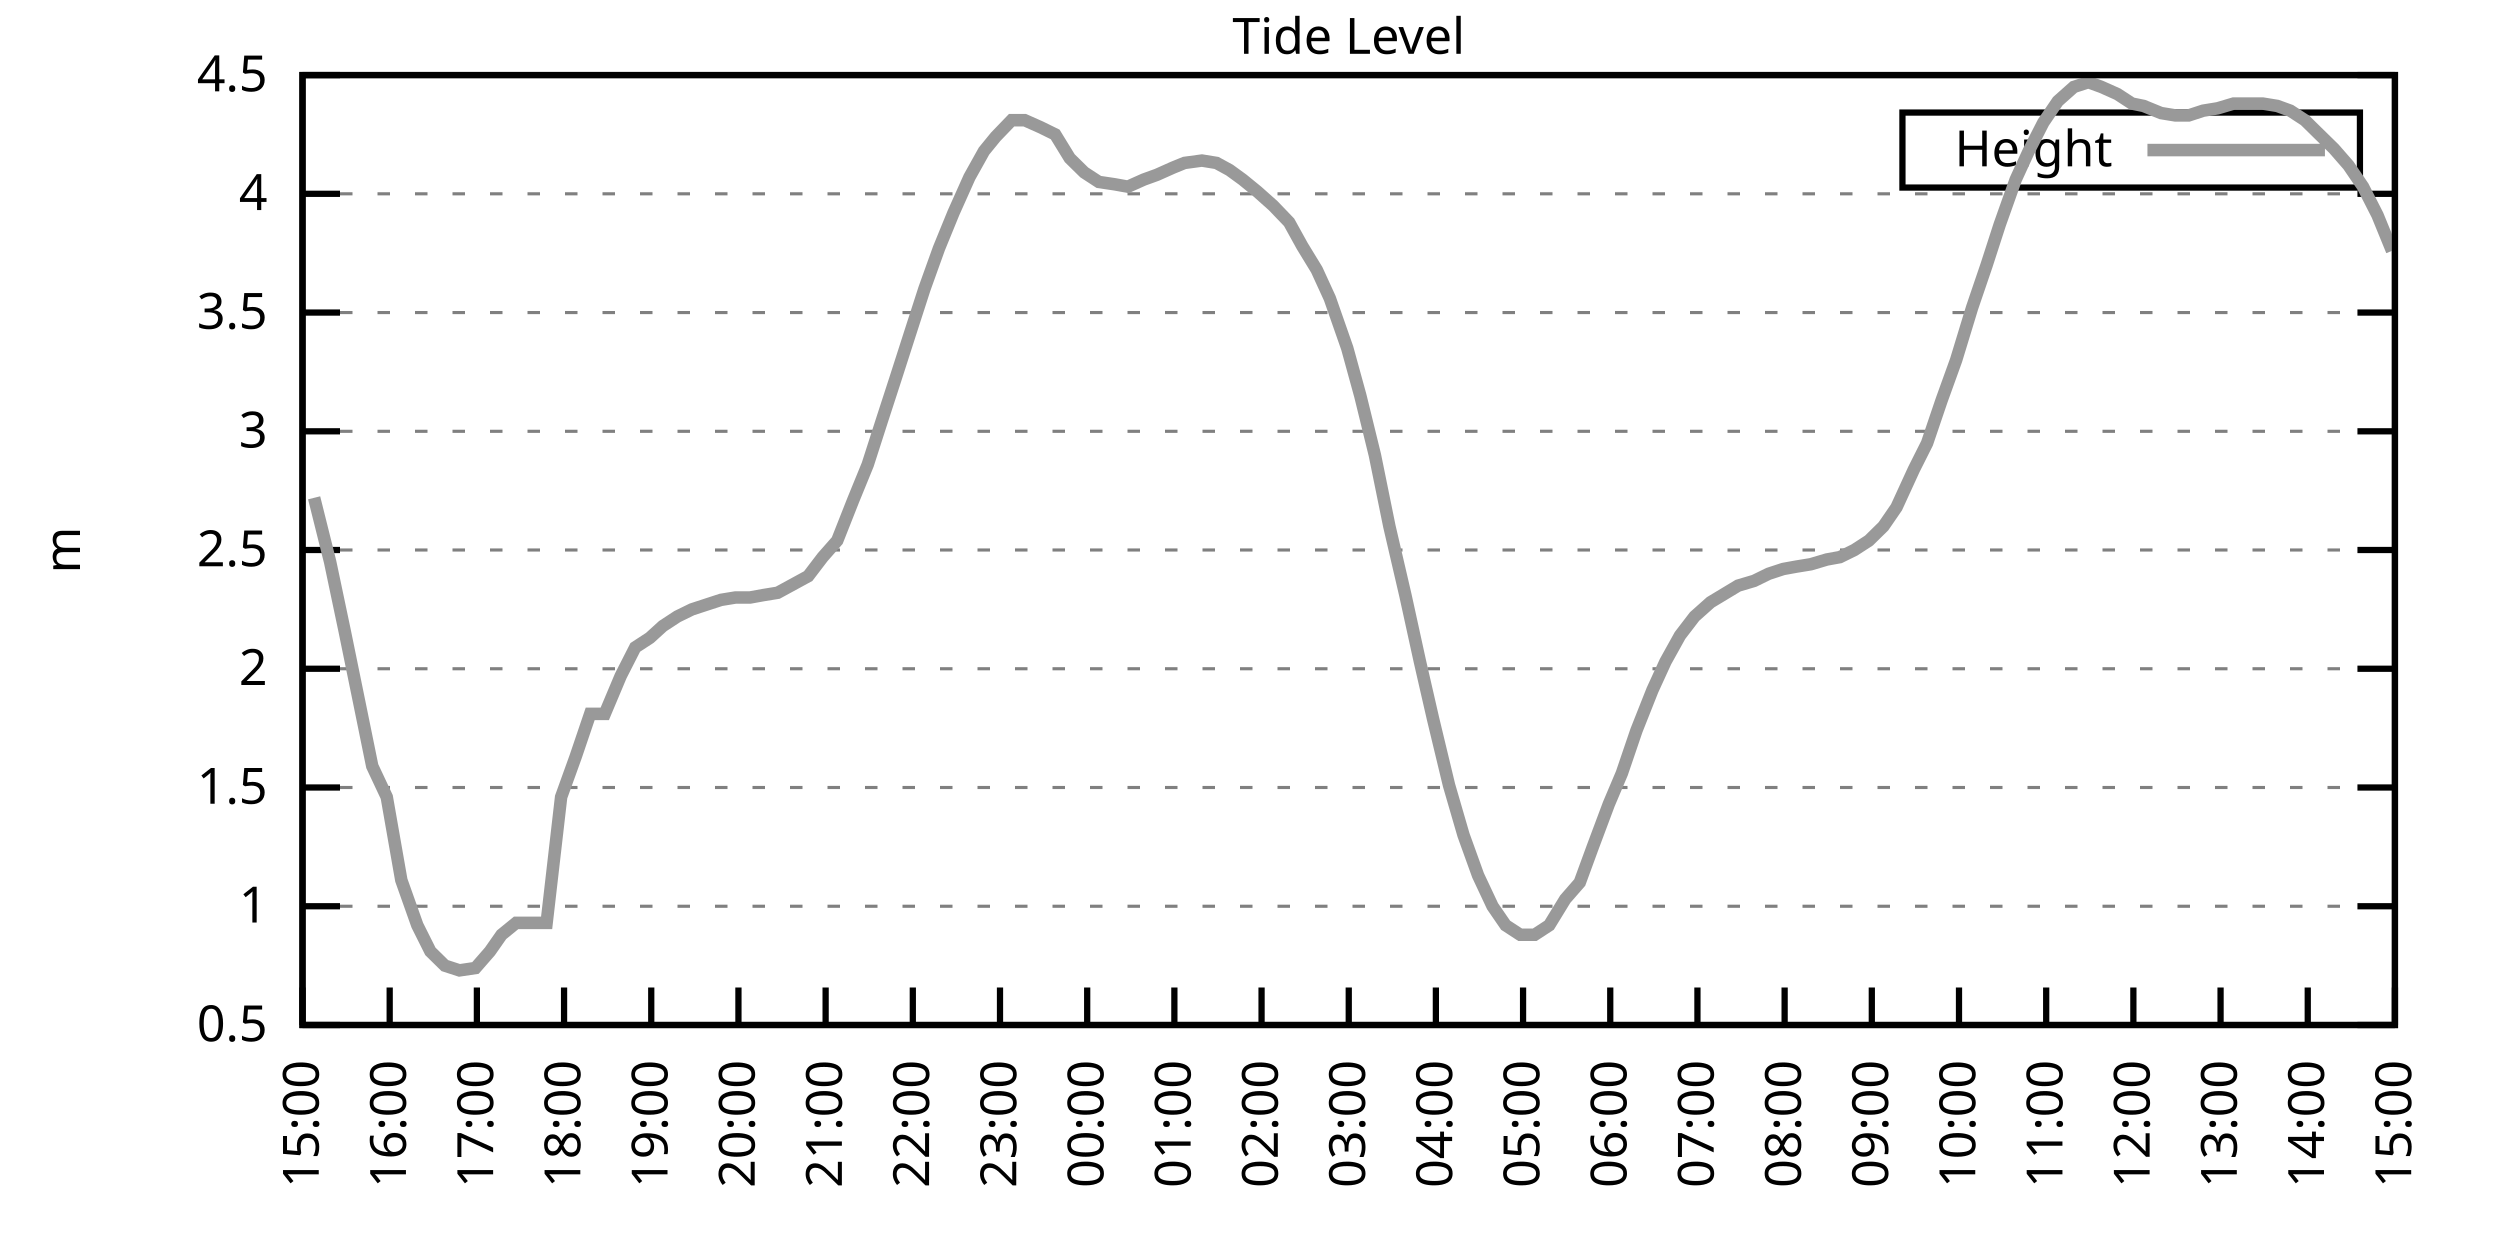
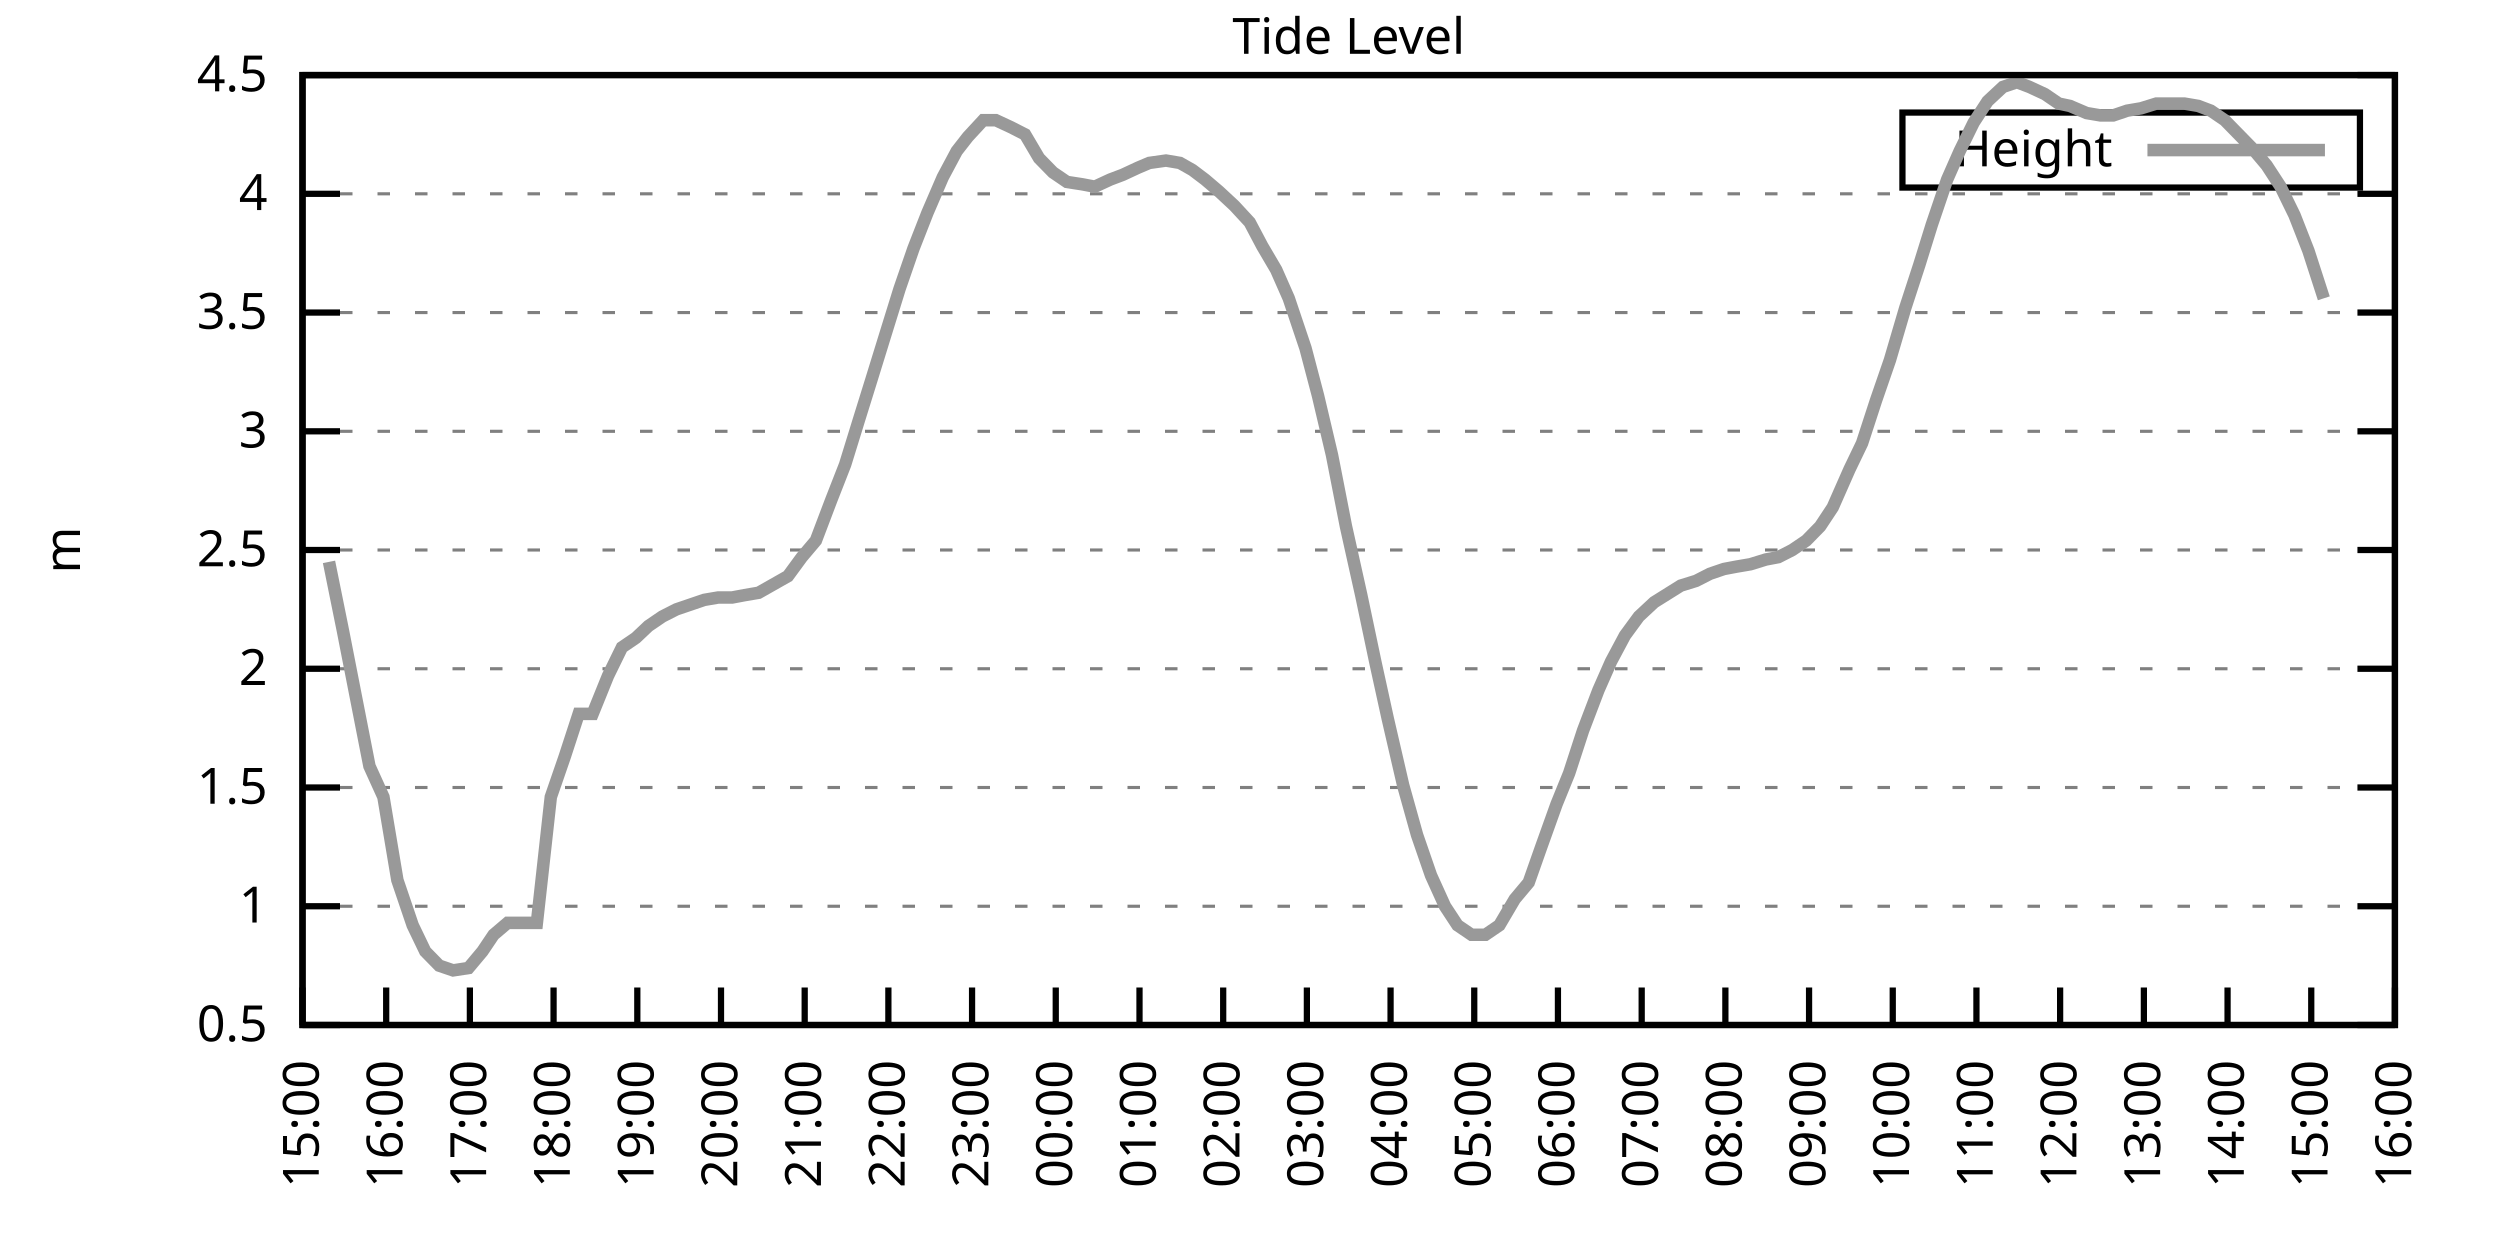
<svg xmlns="http://www.w3.org/2000/svg" xmlns:xlink="http://www.w3.org/1999/xlink" width="400" height="200" viewBox="0 0 400 200">
  <g id="gnuplot_canvas">
    <rect x="0" y="0" width="400" height="200" fill="none" />
    <defs>
      <circle id="gpDot" r="0.5" stroke-width="0.5" stroke="currentColor" />
      <path id="gpPt0" stroke-width="0.333" stroke="currentColor" d="M-1,0 h2 M0,-1 v2" />
      <path id="gpPt1" stroke-width="0.333" stroke="currentColor" d="M-1,-1 L1,1 M1,-1 L-1,1" />
      <path id="gpPt2" stroke-width="0.333" stroke="currentColor" d="M-1,0 L1,0 M0,-1 L0,1 M-1,-1 L1,1 M-1,1 L1,-1" />
      <rect id="gpPt3" stroke-width="0.333" stroke="currentColor" x="-1" y="-1" width="2" height="2" />
      <rect id="gpPt4" stroke-width="0.333" stroke="currentColor" fill="currentColor" x="-1" y="-1" width="2" height="2" />
      <circle id="gpPt5" stroke-width="0.333" stroke="currentColor" cx="0" cy="0" r="1" />
      <use xlink:href="#gpPt5" id="gpPt6" fill="currentColor" stroke="none" />
      <path id="gpPt7" stroke-width="0.333" stroke="currentColor" d="M0,-1.33 L-1.33,0.67 L1.33,0.67 z" />
      <use xlink:href="#gpPt7" id="gpPt8" fill="currentColor" stroke="none" />
      <use xlink:href="#gpPt7" id="gpPt9" stroke="currentColor" transform="rotate(180)" />
      <use xlink:href="#gpPt9" id="gpPt10" fill="currentColor" stroke="none" />
      <use xlink:href="#gpPt3" id="gpPt11" stroke="currentColor" transform="rotate(45)" />
      <use xlink:href="#gpPt11" id="gpPt12" fill="currentColor" stroke="none" />
      <path id="gpPt13" stroke-width="0.333" stroke="currentColor" d="M0,1.330 L1.265,0.411 L0.782,-1.067 L-0.782,-1.076 L-1.265,0.411 z" />
      <use xlink:href="#gpPt13" id="gpPt14" fill="currentColor" stroke="none" />
      <filter id="textbox" filterUnits="objectBoundingBox" x="0" y="0" height="1" width="1">
        <feFlood flood-color="white" flood-opacity="1" result="bgnd" />
        <feComposite in="SourceGraphic" in2="bgnd" operator="atop" />
      </filter>
      <filter id="greybox" filterUnits="objectBoundingBox" x="0" y="0" height="1" width="1">
        <feFlood flood-color="lightgrey" flood-opacity="1" result="grey" />
        <feComposite in="SourceGraphic" in2="grey" operator="atop" />
      </filter>
    </defs>
    <g fill="none" color="white" stroke="currentColor" stroke-width="1.00" stroke-linecap="butt" stroke-linejoin="miter">
</g>
    <g fill="none" color="black" stroke="currentColor" stroke-width="1.00" stroke-linecap="butt" stroke-linejoin="miter">
      <g stroke="none" shape-rendering="crispEdges">
        <polygon fill="rgb(255, 255, 255)" points="48.40,164.00 383.18,164.00 383.18,12.02 48.40,12.02 " />
      </g>
    </g>
    <g fill="none" color="black" stroke="currentColor" stroke-width="1.00" stroke-linecap="butt" stroke-linejoin="miter">
</g>
    <g fill="none" color="black" stroke="black" stroke-width="0.50" stroke-linecap="butt" stroke-linejoin="miter">
</g>
    <g fill="none" color="gray" stroke="currentColor" stroke-width="0.50" stroke-linecap="butt" stroke-linejoin="miter">
      <path stroke="gray" stroke-dasharray="2,4" class="gridline" d="M48.40,164.00 L383.19,164.00  " />
    </g>
    <g fill="none" color="gray" stroke="gray" stroke-width="1.00" stroke-linecap="butt" stroke-linejoin="miter">
</g>
    <g fill="none" color="black" stroke="currentColor" stroke-width="1.00" stroke-linecap="butt" stroke-linejoin="miter">
      <path stroke="black" d="M48.40,164.00 L54.40,164.00 M383.19,164.00 L377.19,164.00  " />
      <g transform="translate(42.80,166.60)" stroke="none" fill="black" font-family="Sans" font-size="8.00" text-anchor="end">
        <text>
          <tspan font-family="Sans"> 0.5</tspan>
        </text>
      </g>
    </g>
    <g fill="none" color="black" stroke="currentColor" stroke-width="1.00" stroke-linecap="butt" stroke-linejoin="miter">
</g>
    <g fill="none" color="black" stroke="black" stroke-width="0.50" stroke-linecap="butt" stroke-linejoin="miter">
</g>
    <g fill="none" color="gray" stroke="currentColor" stroke-width="0.50" stroke-linecap="butt" stroke-linejoin="miter">
      <path stroke="gray" stroke-dasharray="2,4" class="gridline" d="M48.40,145.00 L383.19,145.00  " />
    </g>
    <g fill="none" color="gray" stroke="gray" stroke-width="1.00" stroke-linecap="butt" stroke-linejoin="miter">
</g>
    <g fill="none" color="black" stroke="currentColor" stroke-width="1.00" stroke-linecap="butt" stroke-linejoin="miter">
      <path stroke="black" d="M48.40,145.00 L54.40,145.00 M383.19,145.00 L377.19,145.00  " />
      <g transform="translate(42.80,147.60)" stroke="none" fill="black" font-family="Sans" font-size="8.00" text-anchor="end">
        <text>
          <tspan font-family="Sans"> 1</tspan>
        </text>
      </g>
    </g>
    <g fill="none" color="black" stroke="currentColor" stroke-width="1.00" stroke-linecap="butt" stroke-linejoin="miter">
</g>
    <g fill="none" color="black" stroke="black" stroke-width="0.50" stroke-linecap="butt" stroke-linejoin="miter">
</g>
    <g fill="none" color="gray" stroke="currentColor" stroke-width="0.50" stroke-linecap="butt" stroke-linejoin="miter">
      <path stroke="gray" stroke-dasharray="2,4" class="gridline" d="M48.40,126.00 L383.19,126.00  " />
    </g>
    <g fill="none" color="gray" stroke="gray" stroke-width="1.00" stroke-linecap="butt" stroke-linejoin="miter">
</g>
    <g fill="none" color="black" stroke="currentColor" stroke-width="1.00" stroke-linecap="butt" stroke-linejoin="miter">
      <path stroke="black" d="M48.40,126.00 L54.40,126.00 M383.19,126.00 L377.19,126.00  " />
      <g transform="translate(42.80,128.60)" stroke="none" fill="black" font-family="Sans" font-size="8.00" text-anchor="end">
        <text>
          <tspan font-family="Sans"> 1.5</tspan>
        </text>
      </g>
    </g>
    <g fill="none" color="black" stroke="currentColor" stroke-width="1.00" stroke-linecap="butt" stroke-linejoin="miter">
</g>
    <g fill="none" color="black" stroke="black" stroke-width="0.50" stroke-linecap="butt" stroke-linejoin="miter">
</g>
    <g fill="none" color="gray" stroke="currentColor" stroke-width="0.50" stroke-linecap="butt" stroke-linejoin="miter">
      <path stroke="gray" stroke-dasharray="2,4" class="gridline" d="M48.40,107.00 L383.19,107.00  " />
    </g>
    <g fill="none" color="gray" stroke="gray" stroke-width="1.00" stroke-linecap="butt" stroke-linejoin="miter">
</g>
    <g fill="none" color="black" stroke="currentColor" stroke-width="1.00" stroke-linecap="butt" stroke-linejoin="miter">
      <path stroke="black" d="M48.40,107.00 L54.40,107.00 M383.19,107.00 L377.19,107.00  " />
      <g transform="translate(42.80,109.60)" stroke="none" fill="black" font-family="Sans" font-size="8.00" text-anchor="end">
        <text>
          <tspan font-family="Sans"> 2</tspan>
        </text>
      </g>
    </g>
    <g fill="none" color="black" stroke="currentColor" stroke-width="1.00" stroke-linecap="butt" stroke-linejoin="miter">
</g>
    <g fill="none" color="black" stroke="black" stroke-width="0.50" stroke-linecap="butt" stroke-linejoin="miter">
</g>
    <g fill="none" color="gray" stroke="currentColor" stroke-width="0.50" stroke-linecap="butt" stroke-linejoin="miter">
      <path stroke="gray" stroke-dasharray="2,4" class="gridline" d="M48.40,88.00 L383.19,88.00  " />
    </g>
    <g fill="none" color="gray" stroke="gray" stroke-width="1.00" stroke-linecap="butt" stroke-linejoin="miter">
</g>
    <g fill="none" color="black" stroke="currentColor" stroke-width="1.00" stroke-linecap="butt" stroke-linejoin="miter">
      <path stroke="black" d="M48.40,88.00 L54.40,88.00 M383.19,88.00 L377.19,88.00  " />
      <g transform="translate(42.80,90.60)" stroke="none" fill="black" font-family="Sans" font-size="8.00" text-anchor="end">
        <text>
          <tspan font-family="Sans"> 2.5</tspan>
        </text>
      </g>
    </g>
    <g fill="none" color="black" stroke="currentColor" stroke-width="1.00" stroke-linecap="butt" stroke-linejoin="miter">
</g>
    <g fill="none" color="black" stroke="black" stroke-width="0.50" stroke-linecap="butt" stroke-linejoin="miter">
</g>
    <g fill="none" color="gray" stroke="currentColor" stroke-width="0.50" stroke-linecap="butt" stroke-linejoin="miter">
      <path stroke="gray" stroke-dasharray="2,4" class="gridline" d="M48.40,69.01 L383.19,69.01  " />
    </g>
    <g fill="none" color="gray" stroke="gray" stroke-width="1.00" stroke-linecap="butt" stroke-linejoin="miter">
</g>
    <g fill="none" color="black" stroke="currentColor" stroke-width="1.00" stroke-linecap="butt" stroke-linejoin="miter">
      <path stroke="black" d="M48.40,69.01 L54.40,69.01 M383.19,69.01 L377.19,69.01  " />
      <g transform="translate(42.80,71.61)" stroke="none" fill="black" font-family="Sans" font-size="8.00" text-anchor="end">
        <text>
          <tspan font-family="Sans"> 3</tspan>
        </text>
      </g>
    </g>
    <g fill="none" color="black" stroke="currentColor" stroke-width="1.00" stroke-linecap="butt" stroke-linejoin="miter">
</g>
    <g fill="none" color="black" stroke="black" stroke-width="0.50" stroke-linecap="butt" stroke-linejoin="miter">
</g>
    <g fill="none" color="gray" stroke="currentColor" stroke-width="0.50" stroke-linecap="butt" stroke-linejoin="miter">
      <path stroke="gray" stroke-dasharray="2,4" class="gridline" d="M48.40,50.01 L383.19,50.01  " />
    </g>
    <g fill="none" color="gray" stroke="gray" stroke-width="1.00" stroke-linecap="butt" stroke-linejoin="miter">
</g>
    <g fill="none" color="black" stroke="currentColor" stroke-width="1.00" stroke-linecap="butt" stroke-linejoin="miter">
      <path stroke="black" d="M48.40,50.01 L54.40,50.01 M383.19,50.01 L377.19,50.01  " />
      <g transform="translate(42.80,52.61)" stroke="none" fill="black" font-family="Sans" font-size="8.00" text-anchor="end">
        <text>
          <tspan font-family="Sans"> 3.5</tspan>
        </text>
      </g>
    </g>
    <g fill="none" color="black" stroke="currentColor" stroke-width="1.00" stroke-linecap="butt" stroke-linejoin="miter">
</g>
    <g fill="none" color="black" stroke="black" stroke-width="0.50" stroke-linecap="butt" stroke-linejoin="miter">
</g>
    <g fill="none" color="gray" stroke="currentColor" stroke-width="0.50" stroke-linecap="butt" stroke-linejoin="miter">
      <path stroke="gray" stroke-dasharray="2,4" class="gridline" d="M48.40,31.01 L383.19,31.01  " />
    </g>
    <g fill="none" color="gray" stroke="gray" stroke-width="1.00" stroke-linecap="butt" stroke-linejoin="miter">
</g>
    <g fill="none" color="black" stroke="currentColor" stroke-width="1.00" stroke-linecap="butt" stroke-linejoin="miter">
      <path stroke="black" d="M48.40,31.01 L54.40,31.01 M383.19,31.01 L377.19,31.01  " />
      <g transform="translate(42.80,33.61)" stroke="none" fill="black" font-family="Sans" font-size="8.00" text-anchor="end">
        <text>
          <tspan font-family="Sans"> 4</tspan>
        </text>
      </g>
    </g>
    <g fill="none" color="black" stroke="currentColor" stroke-width="1.00" stroke-linecap="butt" stroke-linejoin="miter">
</g>
    <g fill="none" color="black" stroke="black" stroke-width="0.50" stroke-linecap="butt" stroke-linejoin="miter">
</g>
    <g fill="none" color="gray" stroke="currentColor" stroke-width="0.50" stroke-linecap="butt" stroke-linejoin="miter">
      <path stroke="gray" stroke-dasharray="2,4" class="gridline" d="M48.40,12.01 L383.19,12.01  " />
    </g>
    <g fill="none" color="gray" stroke="gray" stroke-width="1.00" stroke-linecap="butt" stroke-linejoin="miter">
</g>
    <g fill="none" color="black" stroke="currentColor" stroke-width="1.00" stroke-linecap="butt" stroke-linejoin="miter">
      <path stroke="black" d="M48.40,12.01 L54.40,12.01 M383.19,12.01 L377.19,12.01  " />
      <g transform="translate(42.80,14.61)" stroke="none" fill="black" font-family="Sans" font-size="8.00" text-anchor="end">
        <text>
          <tspan font-family="Sans"> 4.5</tspan>
        </text>
      </g>
    </g>
    <g fill="none" color="black" stroke="currentColor" stroke-width="1.00" stroke-linecap="butt" stroke-linejoin="miter">
      <path stroke="black" d="M48.40,164.00 L48.40,158.00  " />
      <g transform="translate(51.00,169.60) rotate(270.00)" stroke="none" fill="black" font-family="Sans" font-size="8.00" text-anchor="end">
        <text>
          <tspan font-family="Sans">15:00</tspan>
        </text>
      </g>
    </g>
    <g fill="none" color="black" stroke="currentColor" stroke-width="1.00" stroke-linecap="butt" stroke-linejoin="miter">
-       <path stroke="black" d="M62.35,164.00 L62.35,158.00  " />
-       <g transform="translate(64.95,169.60) rotate(270.00)" stroke="none" fill="black" font-family="Sans" font-size="8.00" text-anchor="end">
+       <path stroke="black" d="M61.79,164.00 L61.79,158.00  " />
+       <g transform="translate(64.39,169.60) rotate(270.00)" stroke="none" fill="black" font-family="Sans" font-size="8.00" text-anchor="end">
        <text>
          <tspan font-family="Sans">16:00</tspan>
        </text>
      </g>
    </g>
    <g fill="none" color="black" stroke="currentColor" stroke-width="1.00" stroke-linecap="butt" stroke-linejoin="miter">
-       <path stroke="black" d="M76.30,164.00 L76.30,158.00  " />
-       <g transform="translate(78.90,169.60) rotate(270.00)" stroke="none" fill="black" font-family="Sans" font-size="8.00" text-anchor="end">
+       <path stroke="black" d="M75.18,164.00 L75.18,158.00  " />
+       <g transform="translate(77.78,169.60) rotate(270.00)" stroke="none" fill="black" font-family="Sans" font-size="8.00" text-anchor="end">
        <text>
          <tspan font-family="Sans">17:00</tspan>
        </text>
      </g>
    </g>
    <g fill="none" color="black" stroke="currentColor" stroke-width="1.00" stroke-linecap="butt" stroke-linejoin="miter">
-       <path stroke="black" d="M90.25,164.00 L90.25,158.00  " />
-       <g transform="translate(92.85,169.60) rotate(270.00)" stroke="none" fill="black" font-family="Sans" font-size="8.00" text-anchor="end">
+       <path stroke="black" d="M88.57,164.00 L88.57,158.00  " />
+       <g transform="translate(91.17,169.60) rotate(270.00)" stroke="none" fill="black" font-family="Sans" font-size="8.00" text-anchor="end">
        <text>
          <tspan font-family="Sans">18:00</tspan>
        </text>
      </g>
    </g>
    <g fill="none" color="black" stroke="currentColor" stroke-width="1.00" stroke-linecap="butt" stroke-linejoin="miter">
-       <path stroke="black" d="M104.20,164.00 L104.20,158.00  " />
-       <g transform="translate(106.80,169.60) rotate(270.00)" stroke="none" fill="black" font-family="Sans" font-size="8.00" text-anchor="end">
+       <path stroke="black" d="M101.97,164.00 L101.97,158.00  " />
+       <g transform="translate(104.57,169.60) rotate(270.00)" stroke="none" fill="black" font-family="Sans" font-size="8.00" text-anchor="end">
        <text>
          <tspan font-family="Sans">19:00</tspan>
        </text>
      </g>
    </g>
    <g fill="none" color="black" stroke="currentColor" stroke-width="1.00" stroke-linecap="butt" stroke-linejoin="miter">
-       <path stroke="black" d="M118.15,164.00 L118.15,158.00  " />
-       <g transform="translate(120.75,169.60) rotate(270.00)" stroke="none" fill="black" font-family="Sans" font-size="8.00" text-anchor="end">
+       <path stroke="black" d="M115.36,164.00 L115.36,158.00  " />
+       <g transform="translate(117.96,169.60) rotate(270.00)" stroke="none" fill="black" font-family="Sans" font-size="8.00" text-anchor="end">
        <text>
          <tspan font-family="Sans">20:00</tspan>
        </text>
      </g>
    </g>
    <g fill="none" color="black" stroke="currentColor" stroke-width="1.00" stroke-linecap="butt" stroke-linejoin="miter">
-       <path stroke="black" d="M132.10,164.00 L132.10,158.00  " />
-       <g transform="translate(134.70,169.60) rotate(270.00)" stroke="none" fill="black" font-family="Sans" font-size="8.00" text-anchor="end">
+       <path stroke="black" d="M128.75,164.00 L128.75,158.00  " />
+       <g transform="translate(131.35,169.60) rotate(270.00)" stroke="none" fill="black" font-family="Sans" font-size="8.00" text-anchor="end">
        <text>
          <tspan font-family="Sans">21:00</tspan>
        </text>
      </g>
    </g>
    <g fill="none" color="black" stroke="currentColor" stroke-width="1.00" stroke-linecap="butt" stroke-linejoin="miter">
-       <path stroke="black" d="M146.05,164.00 L146.05,158.00  " />
-       <g transform="translate(148.65,169.60) rotate(270.00)" stroke="none" fill="black" font-family="Sans" font-size="8.00" text-anchor="end">
+       <path stroke="black" d="M142.14,164.00 L142.14,158.00  " />
+       <g transform="translate(144.74,169.60) rotate(270.00)" stroke="none" fill="black" font-family="Sans" font-size="8.00" text-anchor="end">
        <text>
          <tspan font-family="Sans">22:00</tspan>
        </text>
      </g>
    </g>
    <g fill="none" color="black" stroke="currentColor" stroke-width="1.00" stroke-linecap="butt" stroke-linejoin="miter">
-       <path stroke="black" d="M160.00,164.00 L160.00,158.00  " />
-       <g transform="translate(162.60,169.60) rotate(270.00)" stroke="none" fill="black" font-family="Sans" font-size="8.00" text-anchor="end">
+       <path stroke="black" d="M155.53,164.00 L155.53,158.00  " />
+       <g transform="translate(158.13,169.60) rotate(270.00)" stroke="none" fill="black" font-family="Sans" font-size="8.00" text-anchor="end">
        <text>
          <tspan font-family="Sans">23:00</tspan>
        </text>
      </g>
    </g>
    <g fill="none" color="black" stroke="currentColor" stroke-width="1.00" stroke-linecap="butt" stroke-linejoin="miter">
-       <path stroke="black" d="M173.95,164.00 L173.95,158.00  " />
-       <g transform="translate(176.55,169.60) rotate(270.00)" stroke="none" fill="black" font-family="Sans" font-size="8.00" text-anchor="end">
+       <path stroke="black" d="M168.92,164.00 L168.92,158.00  " />
+       <g transform="translate(171.52,169.60) rotate(270.00)" stroke="none" fill="black" font-family="Sans" font-size="8.00" text-anchor="end">
        <text>
          <tspan font-family="Sans">00:00</tspan>
        </text>
      </g>
    </g>
    <g fill="none" color="black" stroke="currentColor" stroke-width="1.00" stroke-linecap="butt" stroke-linejoin="miter">
-       <path stroke="black" d="M187.90,164.00 L187.90,158.00  " />
-       <g transform="translate(190.50,169.60) rotate(270.00)" stroke="none" fill="black" font-family="Sans" font-size="8.00" text-anchor="end">
+       <path stroke="black" d="M182.32,164.00 L182.32,158.00  " />
+       <g transform="translate(184.92,169.60) rotate(270.00)" stroke="none" fill="black" font-family="Sans" font-size="8.00" text-anchor="end">
        <text>
          <tspan font-family="Sans">01:00</tspan>
        </text>
      </g>
    </g>
    <g fill="none" color="black" stroke="currentColor" stroke-width="1.00" stroke-linecap="butt" stroke-linejoin="miter">
-       <path stroke="black" d="M201.85,164.00 L201.85,158.00  " />
-       <g transform="translate(204.45,169.60) rotate(270.00)" stroke="none" fill="black" font-family="Sans" font-size="8.00" text-anchor="end">
+       <path stroke="black" d="M195.71,164.00 L195.71,158.00  " />
+       <g transform="translate(198.31,169.60) rotate(270.00)" stroke="none" fill="black" font-family="Sans" font-size="8.00" text-anchor="end">
        <text>
          <tspan font-family="Sans">02:00</tspan>
        </text>
      </g>
    </g>
    <g fill="none" color="black" stroke="currentColor" stroke-width="1.00" stroke-linecap="butt" stroke-linejoin="miter">
-       <path stroke="black" d="M215.80,164.00 L215.80,158.00  " />
-       <g transform="translate(218.40,169.60) rotate(270.00)" stroke="none" fill="black" font-family="Sans" font-size="8.00" text-anchor="end">
+       <path stroke="black" d="M209.10,164.00 L209.10,158.00  " />
+       <g transform="translate(211.70,169.60) rotate(270.00)" stroke="none" fill="black" font-family="Sans" font-size="8.00" text-anchor="end">
        <text>
          <tspan font-family="Sans">03:00</tspan>
        </text>
      </g>
    </g>
    <g fill="none" color="black" stroke="currentColor" stroke-width="1.00" stroke-linecap="butt" stroke-linejoin="miter">
-       <path stroke="black" d="M229.74,164.00 L229.74,158.00  " />
-       <g transform="translate(232.34,169.60) rotate(270.00)" stroke="none" fill="black" font-family="Sans" font-size="8.00" text-anchor="end">
+       <path stroke="black" d="M222.49,164.00 L222.49,158.00  " />
+       <g transform="translate(225.09,169.60) rotate(270.00)" stroke="none" fill="black" font-family="Sans" font-size="8.00" text-anchor="end">
        <text>
          <tspan font-family="Sans">04:00</tspan>
        </text>
      </g>
    </g>
    <g fill="none" color="black" stroke="currentColor" stroke-width="1.00" stroke-linecap="butt" stroke-linejoin="miter">
-       <path stroke="black" d="M243.69,164.00 L243.69,158.00  " />
-       <g transform="translate(246.29,169.60) rotate(270.00)" stroke="none" fill="black" font-family="Sans" font-size="8.00" text-anchor="end">
+       <path stroke="black" d="M235.88,164.00 L235.88,158.00  " />
+       <g transform="translate(238.48,169.60) rotate(270.00)" stroke="none" fill="black" font-family="Sans" font-size="8.00" text-anchor="end">
        <text>
          <tspan font-family="Sans">05:00</tspan>
        </text>
      </g>
    </g>
    <g fill="none" color="black" stroke="currentColor" stroke-width="1.00" stroke-linecap="butt" stroke-linejoin="miter">
-       <path stroke="black" d="M257.64,164.00 L257.64,158.00  " />
-       <g transform="translate(260.24,169.60) rotate(270.00)" stroke="none" fill="black" font-family="Sans" font-size="8.00" text-anchor="end">
+       <path stroke="black" d="M249.27,164.00 L249.27,158.00  " />
+       <g transform="translate(251.87,169.60) rotate(270.00)" stroke="none" fill="black" font-family="Sans" font-size="8.00" text-anchor="end">
        <text>
          <tspan font-family="Sans">06:00</tspan>
        </text>
      </g>
    </g>
    <g fill="none" color="black" stroke="currentColor" stroke-width="1.00" stroke-linecap="butt" stroke-linejoin="miter">
-       <path stroke="black" d="M271.59,164.00 L271.59,158.00  " />
-       <g transform="translate(274.19,169.60) rotate(270.00)" stroke="none" fill="black" font-family="Sans" font-size="8.00" text-anchor="end">
+       <path stroke="black" d="M262.67,164.00 L262.67,158.00  " />
+       <g transform="translate(265.27,169.60) rotate(270.00)" stroke="none" fill="black" font-family="Sans" font-size="8.00" text-anchor="end">
        <text>
          <tspan font-family="Sans">07:00</tspan>
        </text>
      </g>
    </g>
    <g fill="none" color="black" stroke="currentColor" stroke-width="1.00" stroke-linecap="butt" stroke-linejoin="miter">
-       <path stroke="black" d="M285.54,164.00 L285.54,158.00  " />
-       <g transform="translate(288.14,169.60) rotate(270.00)" stroke="none" fill="black" font-family="Sans" font-size="8.00" text-anchor="end">
+       <path stroke="black" d="M276.06,164.00 L276.06,158.00  " />
+       <g transform="translate(278.66,169.60) rotate(270.00)" stroke="none" fill="black" font-family="Sans" font-size="8.00" text-anchor="end">
        <text>
          <tspan font-family="Sans">08:00</tspan>
        </text>
      </g>
    </g>
    <g fill="none" color="black" stroke="currentColor" stroke-width="1.00" stroke-linecap="butt" stroke-linejoin="miter">
-       <path stroke="black" d="M299.49,164.00 L299.49,158.00  " />
-       <g transform="translate(302.09,169.60) rotate(270.00)" stroke="none" fill="black" font-family="Sans" font-size="8.00" text-anchor="end">
+       <path stroke="black" d="M289.45,164.00 L289.45,158.00  " />
+       <g transform="translate(292.05,169.60) rotate(270.00)" stroke="none" fill="black" font-family="Sans" font-size="8.00" text-anchor="end">
        <text>
          <tspan font-family="Sans">09:00</tspan>
        </text>
      </g>
    </g>
    <g fill="none" color="black" stroke="currentColor" stroke-width="1.00" stroke-linecap="butt" stroke-linejoin="miter">
-       <path stroke="black" d="M313.44,164.00 L313.44,158.00  " />
-       <g transform="translate(316.04,169.60) rotate(270.00)" stroke="none" fill="black" font-family="Sans" font-size="8.00" text-anchor="end">
+       <path stroke="black" d="M302.84,164.00 L302.84,158.00  " />
+       <g transform="translate(305.44,169.60) rotate(270.00)" stroke="none" fill="black" font-family="Sans" font-size="8.00" text-anchor="end">
        <text>
          <tspan font-family="Sans">10:00</tspan>
        </text>
      </g>
    </g>
    <g fill="none" color="black" stroke="currentColor" stroke-width="1.00" stroke-linecap="butt" stroke-linejoin="miter">
-       <path stroke="black" d="M327.39,164.00 L327.39,158.00  " />
-       <g transform="translate(329.99,169.60) rotate(270.00)" stroke="none" fill="black" font-family="Sans" font-size="8.00" text-anchor="end">
+       <path stroke="black" d="M316.23,164.00 L316.23,158.00  " />
+       <g transform="translate(318.83,169.60) rotate(270.00)" stroke="none" fill="black" font-family="Sans" font-size="8.00" text-anchor="end">
        <text>
          <tspan font-family="Sans">11:00</tspan>
        </text>
      </g>
    </g>
    <g fill="none" color="black" stroke="currentColor" stroke-width="1.00" stroke-linecap="butt" stroke-linejoin="miter">
-       <path stroke="black" d="M341.34,164.00 L341.34,158.00  " />
-       <g transform="translate(343.94,169.60) rotate(270.00)" stroke="none" fill="black" font-family="Sans" font-size="8.00" text-anchor="end">
+       <path stroke="black" d="M329.62,164.00 L329.62,158.00  " />
+       <g transform="translate(332.22,169.60) rotate(270.00)" stroke="none" fill="black" font-family="Sans" font-size="8.00" text-anchor="end">
        <text>
          <tspan font-family="Sans">12:00</tspan>
        </text>
      </g>
    </g>
    <g fill="none" color="black" stroke="currentColor" stroke-width="1.00" stroke-linecap="butt" stroke-linejoin="miter">
-       <path stroke="black" d="M355.29,164.00 L355.29,158.00  " />
-       <g transform="translate(357.89,169.60) rotate(270.00)" stroke="none" fill="black" font-family="Sans" font-size="8.00" text-anchor="end">
+       <path stroke="black" d="M343.02,164.00 L343.02,158.00  " />
+       <g transform="translate(345.62,169.60) rotate(270.00)" stroke="none" fill="black" font-family="Sans" font-size="8.00" text-anchor="end">
        <text>
          <tspan font-family="Sans">13:00</tspan>
        </text>
      </g>
    </g>
    <g fill="none" color="black" stroke="currentColor" stroke-width="1.00" stroke-linecap="butt" stroke-linejoin="miter">
-       <path stroke="black" d="M369.24,164.00 L369.24,158.00  " />
-       <g transform="translate(371.84,169.60) rotate(270.00)" stroke="none" fill="black" font-family="Sans" font-size="8.00" text-anchor="end">
+       <path stroke="black" d="M356.41,164.00 L356.41,158.00  " />
+       <g transform="translate(359.01,169.60) rotate(270.00)" stroke="none" fill="black" font-family="Sans" font-size="8.00" text-anchor="end">
        <text>
          <tspan font-family="Sans">14:00</tspan>
+         </text>
+       </g>
+     </g>
+     <g fill="none" color="black" stroke="currentColor" stroke-width="1.00" stroke-linecap="butt" stroke-linejoin="miter">
+       <path stroke="black" d="M369.80,164.00 L369.80,158.00  " />
+       <g transform="translate(372.40,169.60) rotate(270.00)" stroke="none" fill="black" font-family="Sans" font-size="8.00" text-anchor="end">
+         <text>
+           <tspan font-family="Sans">15:00</tspan>
        </text>
      </g>
    </g>
    <g fill="none" color="black" stroke="currentColor" stroke-width="1.00" stroke-linecap="butt" stroke-linejoin="miter">
      <path stroke="black" d="M383.19,164.00 L383.19,158.00  " />
      <g transform="translate(385.79,169.60) rotate(270.00)" stroke="none" fill="black" font-family="Sans" font-size="8.00" text-anchor="end">
        <text>
-           <tspan font-family="Sans">15:00</tspan>
+           <tspan font-family="Sans">16:00</tspan>
        </text>
      </g>
    </g>
    <g fill="none" color="black" stroke="currentColor" stroke-width="1.00" stroke-linecap="butt" stroke-linejoin="miter">
</g>
    <g fill="none" color="black" stroke="currentColor" stroke-width="1.00" stroke-linecap="butt" stroke-linejoin="miter">
      <path stroke="black" d="M48.40,12.01 L48.40,164.00 L383.19,164.00 L383.19,12.01 L48.40,12.01 Z  " />
    </g>
    <g fill="none" color="black" stroke="currentColor" stroke-width="1.00" stroke-linecap="butt" stroke-linejoin="miter">
</g>
    <g fill="none" color="black" stroke="currentColor" stroke-width="1.00" stroke-linecap="butt" stroke-linejoin="miter">
      <path stroke="black" d="M304.39,30.01 L304.39,18.01 L377.59,18.01 L377.59,30.01 L304.39,30.01 Z  " />
    </g>
    <g id="Tide_level_plot_1">
      <g fill="none" color="white" stroke="black" stroke-width="2.00" stroke-linecap="butt" stroke-linejoin="miter">
</g>
      <g fill="none" color="black" stroke="currentColor" stroke-width="2.00" stroke-linecap="butt" stroke-linejoin="miter">
        <g transform="translate(337.99,26.61)" stroke="none" fill="black" font-family="Sans" font-size="8.00" text-anchor="end">
          <text>
            <tspan font-family="Sans">Height</tspan>
          </text>
        </g>
      </g>
      <g fill="none" color="black" stroke="currentColor" stroke-width="2.00" stroke-linecap="butt" stroke-linejoin="miter">
-         <path stroke="rgb(153, 153, 153)" d="M343.59,24.01 L371.99,24.01 M50.26,79.65 L52.82,89.90 L55.14,100.92 L57.47,112.32 L59.56,122.58 L61.88,127.52   L64.21,140.82 L66.77,148.04 L68.86,152.22 L71.18,154.50 L73.51,155.26 L76.07,154.88 L78.39,152.22 L80.25,149.56   L82.58,147.66 L85.13,147.66 L87.46,147.66 L89.78,127.52 L92.11,121.06 L94.43,114.22 L96.76,114.22 L99.32,108.14   L101.64,103.58 L103.97,102.06 L106.06,100.16 L108.38,98.64 L110.71,97.50 L113.03,96.74 L115.36,95.98 L117.68,95.60   L120.01,95.60 L122.10,95.22 L124.43,94.84 L127.22,93.32 L129.31,92.18 L131.63,89.14 L133.96,86.49 L136.51,80.03   L138.84,74.33 L141.16,67.11 L143.26,60.65 L145.58,53.43 L147.91,46.21 L150.23,39.75 L152.56,34.05 L155.11,28.35   L157.44,24.17 L159.30,21.89 L161.86,19.23 L163.95,19.23 L166.51,20.37 L168.83,21.51 L171.16,25.31 L173.48,27.59   L175.81,29.11 L178.36,29.49 L180.46,29.87 L183.01,28.73 L185.11,27.97 L187.66,26.83 L189.52,26.07 L192.31,25.69   L194.64,26.07 L196.73,27.21 L198.82,28.73 L201.15,30.63 L203.71,32.91 L206.26,35.57 L208.36,39.37 L210.68,43.17   L212.77,47.73 L215.56,55.71 L217.65,63.31 L219.98,72.81 L222.30,84.21 L224.86,95.22 L227.19,105.86 L229.28,114.98   L231.84,125.62 L234.16,133.60 L236.49,140.06 L238.81,145.00 L240.90,148.04 L243.23,149.56 L245.55,149.56 L247.88,148.04   L250.44,143.86 L252.76,141.20 L254.85,135.50 L257.41,128.66 L259.50,123.72 L261.83,116.88 L264.39,110.42 L266.48,105.86   L268.80,101.68 L271.13,98.64 L273.69,96.36 L278.10,93.70 L280.66,92.94 L282.99,91.80 L285.31,91.04 L287.40,90.66   L289.73,90.28 L292.29,89.52 L294.38,89.14 L296.70,88.00 L299.03,86.49 L301.35,84.21 L303.44,81.17 L306.23,75.09   L308.33,70.91 L310.65,64.07 L312.98,57.61 L315.53,49.25 L317.86,42.41 L319.95,35.95 L322.51,28.73 L324.60,24.17   L326.93,19.61 L329.25,16.19 L331.81,13.91 L334.13,13.15 L336.23,13.91 L338.78,15.05 L341.11,16.57 L342.97,16.95   L345.76,18.09 L348.08,18.47 L350.18,18.47 L352.50,17.71 L354.83,17.33 L357.38,16.57 L359.48,16.57 L362.03,16.57   L364.36,16.95 L366.45,17.71 L368.78,19.23 L371.10,21.51 L373.43,23.79 L375.75,26.45 L378.08,29.87 L380.40,34.43   L382.73,40.13  " />
+         <path stroke="rgb(153, 153, 153)" d="M343.59,24.01 L371.99,24.01 M52.64,89.90 L54.87,100.92 L57.10,112.32 L59.11,122.58 L61.35,127.52 L63.58,140.82   L66.03,148.04 L68.04,152.22 L70.27,154.50 L72.50,155.26 L74.96,154.88 L77.19,152.22 L78.98,149.56 L81.21,147.66   L83.66,147.66 L85.90,147.66 L88.13,127.52 L90.36,121.06 L92.59,114.22 L94.82,114.22 L97.28,108.14 L99.51,103.58   L101.74,102.06 L103.75,100.16 L105.98,98.64 L108.22,97.50 L110.45,96.74 L112.68,95.98 L114.91,95.60 L117.14,95.60   L119.15,95.22 L121.38,94.84 L124.06,93.32 L126.07,92.18 L128.30,89.14 L130.54,86.49 L132.99,80.03 L135.22,74.33   L137.45,67.11 L139.46,60.65 L141.69,53.43 L143.93,46.21 L146.16,39.75 L148.39,34.05 L150.85,28.35 L153.08,24.17   L154.86,21.89 L157.32,19.23 L159.33,19.23 L161.78,20.37 L164.01,21.51 L166.25,25.31 L168.48,27.59 L170.71,29.11   L173.17,29.49 L175.17,29.87 L177.63,28.73 L179.64,27.97 L182.09,26.83 L183.88,26.07 L186.56,25.69 L188.79,26.07   L190.80,27.21 L192.81,28.73 L195.04,30.63 L197.49,32.91 L199.95,35.57 L201.96,39.37 L204.19,43.17 L206.20,47.73   L208.88,55.71 L210.88,63.31 L213.12,72.81 L215.35,84.21 L217.80,95.22 L220.04,105.86 L222.04,114.98 L224.50,125.62   L226.73,133.60 L228.96,140.06 L231.20,145.00 L233.20,148.04 L235.44,149.56 L237.67,149.56 L239.90,148.04 L242.36,143.86   L244.59,141.20 L246.60,135.50 L249.05,128.66 L251.06,123.72 L253.29,116.88 L255.75,110.42 L257.76,105.86 L259.99,101.68   L262.22,98.64 L264.67,96.36 L268.92,93.70 L271.37,92.94 L273.60,91.80 L275.83,91.04 L277.84,90.66 L280.07,90.28   L282.53,89.52 L284.54,89.14 L286.77,88.00 L289.00,86.49 L291.23,84.21 L293.24,81.17 L295.92,75.09 L297.93,70.91   L300.16,64.07 L302.39,57.61 L304.85,49.25 L307.08,42.41 L309.09,35.95 L311.54,28.73 L313.55,24.17 L315.79,19.61   L318.02,16.19 L320.47,13.91 L322.70,13.15 L324.71,13.91 L327.17,15.05 L329.40,16.57 L331.19,16.95 L333.86,18.09   L336.10,18.47 L338.10,18.47 L340.34,17.71 L342.57,17.33 L345.02,16.57 L347.03,16.57 L349.49,16.57 L351.72,16.95   L353.73,17.71 L355.96,19.23 L358.19,21.51 L360.42,23.79 L362.66,26.45 L364.89,29.87 L367.12,34.43 L369.35,40.13   L371.81,47.73  " />
      </g>
    </g>
    <g fill="none" color="black" stroke="currentColor" stroke-width="2.00" stroke-linecap="butt" stroke-linejoin="miter">
</g>
    <g fill="none" color="black" stroke="black" stroke-width="1.00" stroke-linecap="butt" stroke-linejoin="miter">
</g>
    <g fill="none" color="black" stroke="currentColor" stroke-width="1.00" stroke-linecap="butt" stroke-linejoin="miter">
      <path stroke="black" d="M48.40,12.01 L48.40,164.00 L383.19,164.00 L383.19,12.01 L48.40,12.01 Z  " />
      <g transform="translate(12.80,88.01) rotate(270.00)" stroke="none" fill="black" font-family="Sans" font-size="8.00" text-anchor="middle">
        <text>
          <tspan font-family="Sans">m</tspan>
        </text>
      </g>
    </g>
    <g fill="none" color="black" stroke="currentColor" stroke-width="1.00" stroke-linecap="butt" stroke-linejoin="miter">
</g>
    <g fill="none" color="black" stroke="currentColor" stroke-width="1.00" stroke-linecap="butt" stroke-linejoin="miter">
      <g transform="translate(215.79,8.61)" stroke="none" fill="black" font-family="Sans" font-size="8.00" text-anchor="middle">
        <text>
          <tspan font-family="Sans">Tide Level</tspan>
        </text>
      </g>
    </g>
    <g fill="none" color="black" stroke="currentColor" stroke-width="1.00" stroke-linecap="butt" stroke-linejoin="miter">
</g>
  </g>
</svg>
